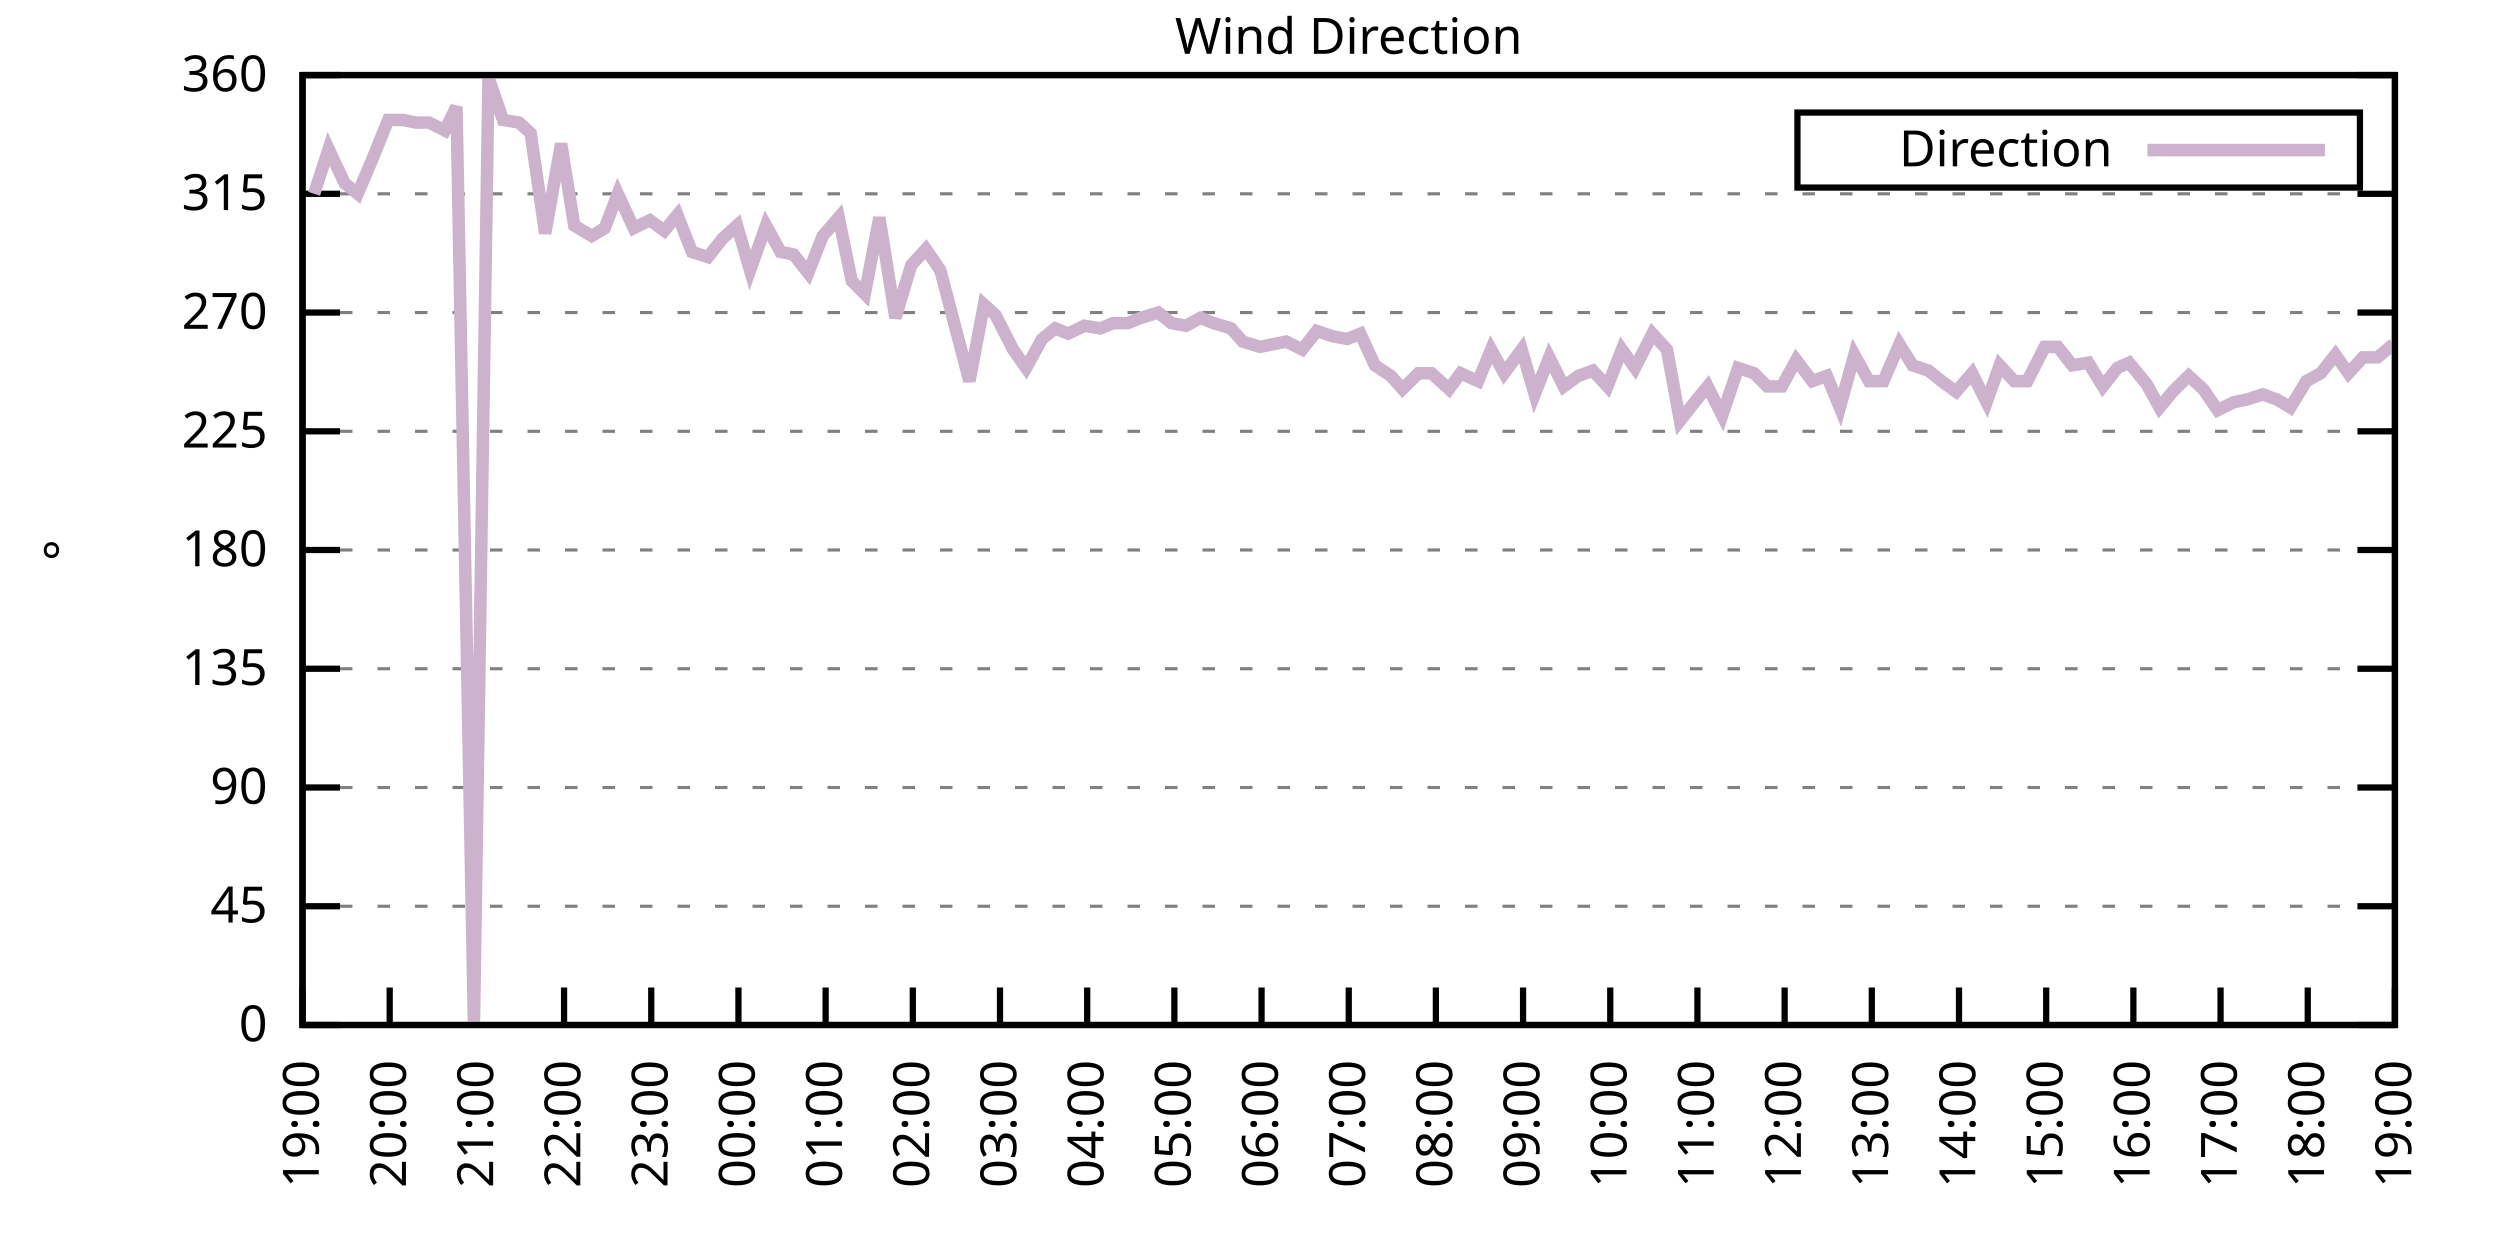
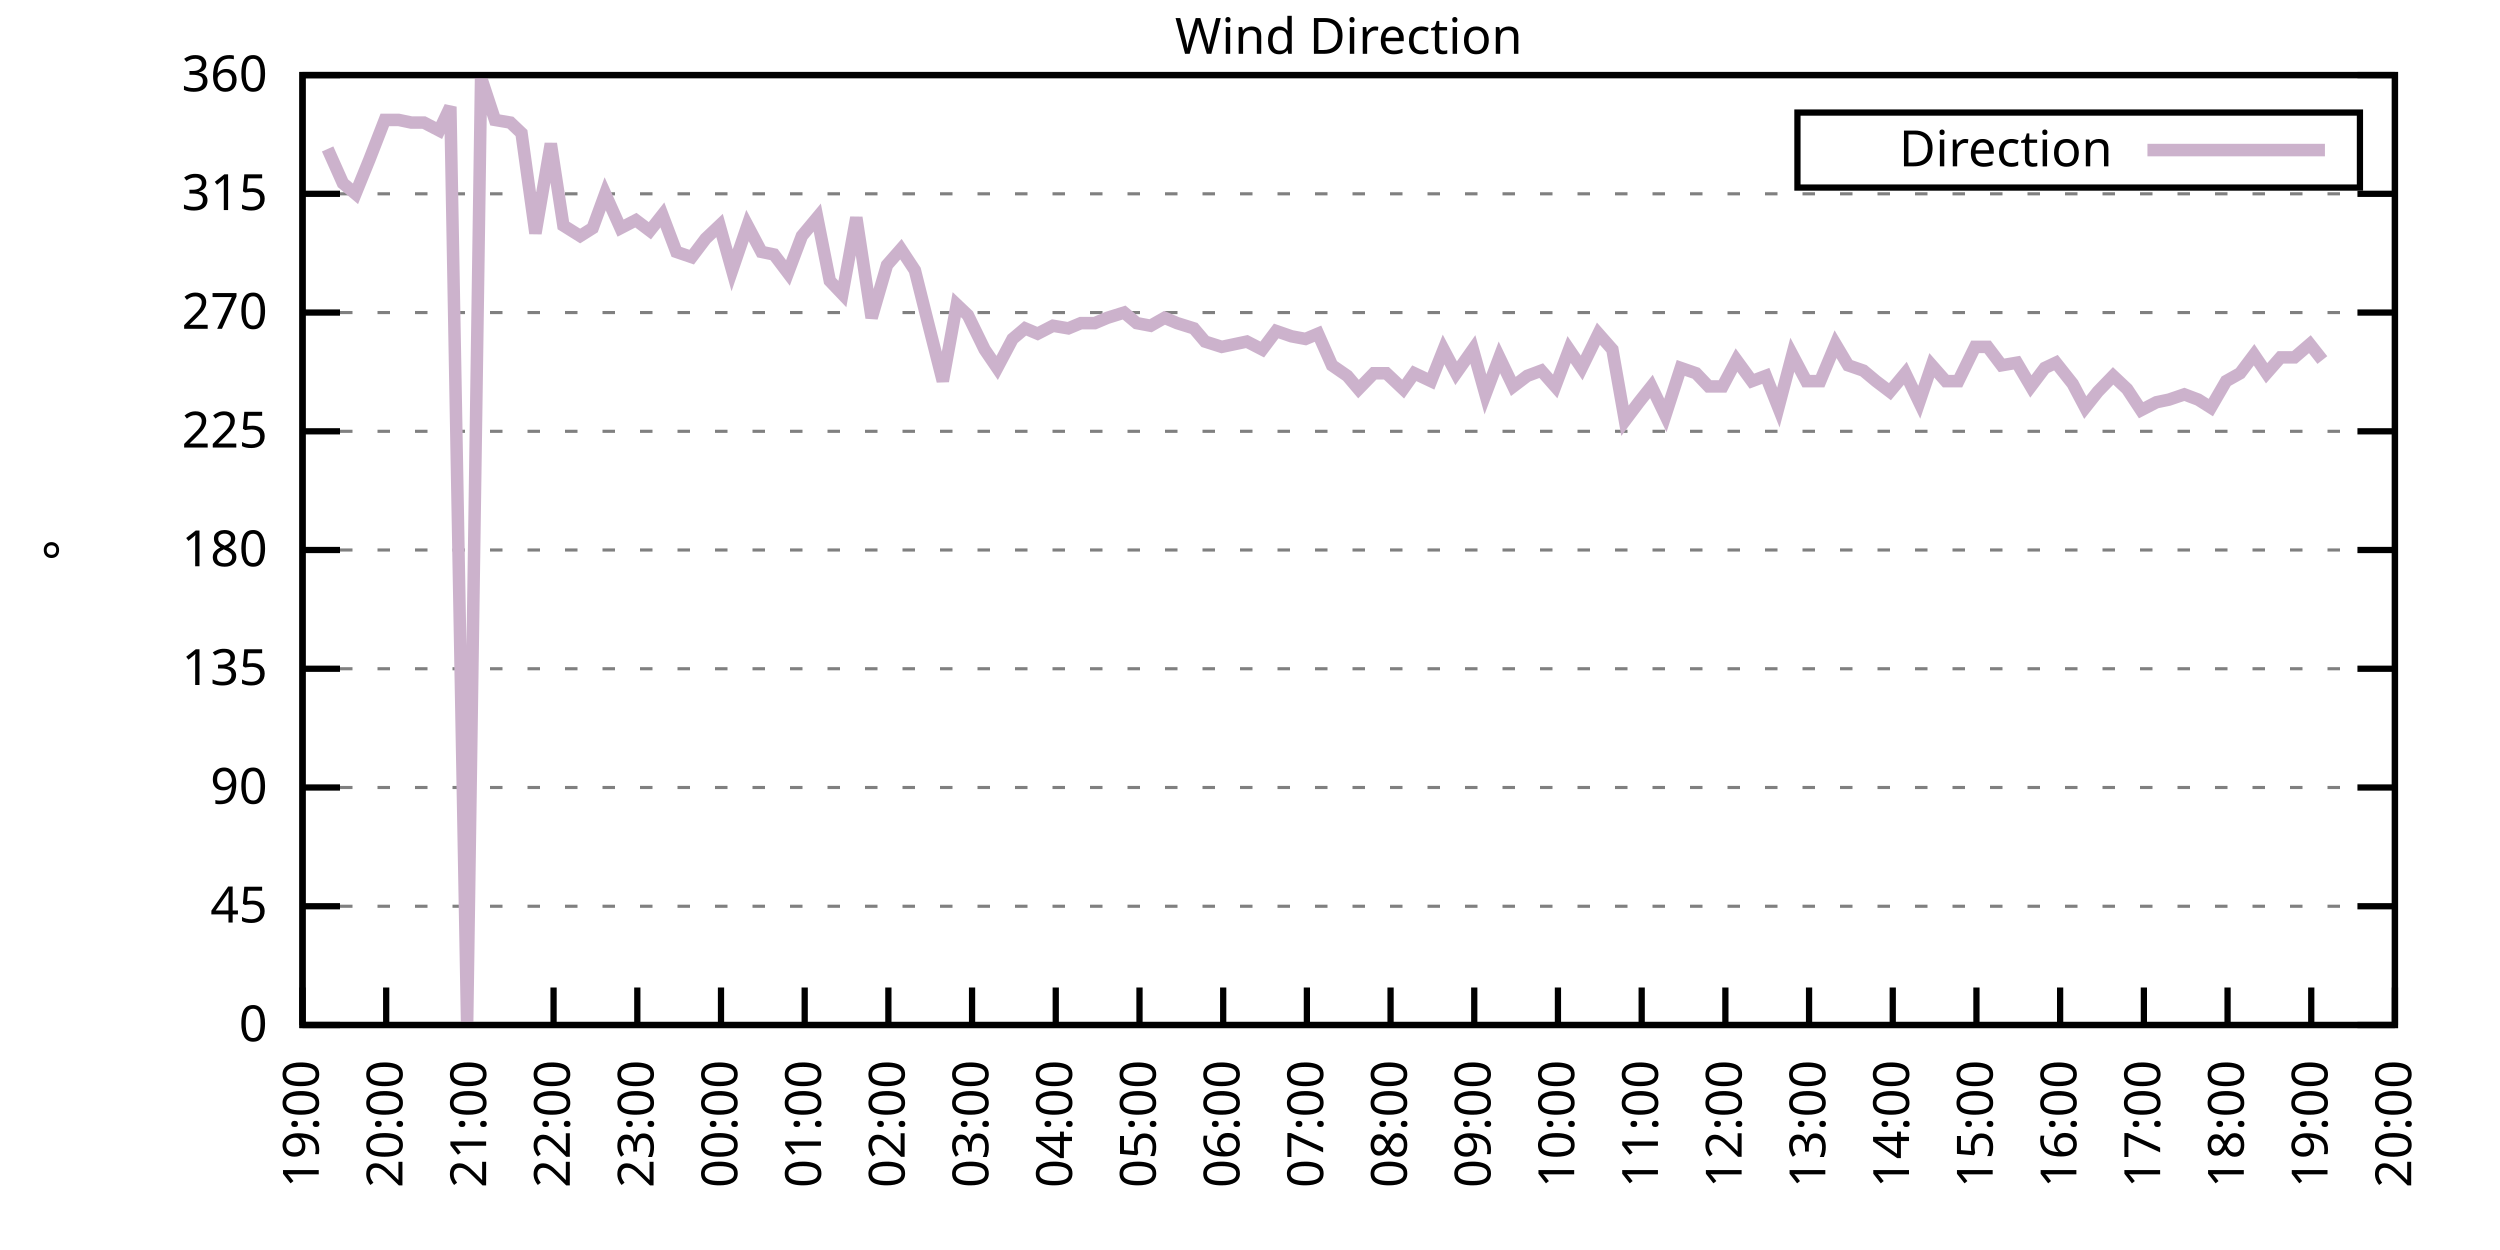
<svg xmlns="http://www.w3.org/2000/svg" xmlns:xlink="http://www.w3.org/1999/xlink" width="400" height="200" viewBox="0 0 400 200">
  <g id="gnuplot_canvas">
    <rect x="0" y="0" width="400" height="200" fill="none" />
    <defs>
      <circle id="gpDot" r="0.5" stroke-width="0.5" stroke="currentColor" />
      <path id="gpPt0" stroke-width="0.333" stroke="currentColor" d="M-1,0 h2 M0,-1 v2" />
      <path id="gpPt1" stroke-width="0.333" stroke="currentColor" d="M-1,-1 L1,1 M1,-1 L-1,1" />
      <path id="gpPt2" stroke-width="0.333" stroke="currentColor" d="M-1,0 L1,0 M0,-1 L0,1 M-1,-1 L1,1 M-1,1 L1,-1" />
      <rect id="gpPt3" stroke-width="0.333" stroke="currentColor" x="-1" y="-1" width="2" height="2" />
      <rect id="gpPt4" stroke-width="0.333" stroke="currentColor" fill="currentColor" x="-1" y="-1" width="2" height="2" />
      <circle id="gpPt5" stroke-width="0.333" stroke="currentColor" cx="0" cy="0" r="1" />
      <use xlink:href="#gpPt5" id="gpPt6" fill="currentColor" stroke="none" />
      <path id="gpPt7" stroke-width="0.333" stroke="currentColor" d="M0,-1.33 L-1.33,0.67 L1.33,0.67 z" />
      <use xlink:href="#gpPt7" id="gpPt8" fill="currentColor" stroke="none" />
      <use xlink:href="#gpPt7" id="gpPt9" stroke="currentColor" transform="rotate(180)" />
      <use xlink:href="#gpPt9" id="gpPt10" fill="currentColor" stroke="none" />
      <use xlink:href="#gpPt3" id="gpPt11" stroke="currentColor" transform="rotate(45)" />
      <use xlink:href="#gpPt11" id="gpPt12" fill="currentColor" stroke="none" />
      <path id="gpPt13" stroke-width="0.333" stroke="currentColor" d="M0,1.330 L1.265,0.411 L0.782,-1.067 L-0.782,-1.076 L-1.265,0.411 z" />
      <use xlink:href="#gpPt13" id="gpPt14" fill="currentColor" stroke="none" />
      <filter id="textbox" filterUnits="objectBoundingBox" x="0" y="0" height="1" width="1">
        <feFlood flood-color="white" flood-opacity="1" result="bgnd" />
        <feComposite in="SourceGraphic" in2="bgnd" operator="atop" />
      </filter>
      <filter id="greybox" filterUnits="objectBoundingBox" x="0" y="0" height="1" width="1">
        <feFlood flood-color="lightgrey" flood-opacity="1" result="grey" />
        <feComposite in="SourceGraphic" in2="grey" operator="atop" />
      </filter>
    </defs>
    <g fill="none" color="white" stroke="currentColor" stroke-width="1.00" stroke-linecap="butt" stroke-linejoin="miter">
</g>
    <g fill="none" color="black" stroke="currentColor" stroke-width="1.00" stroke-linecap="butt" stroke-linejoin="miter">
      <g stroke="none" shape-rendering="crispEdges">
        <polygon fill="rgb(255, 255, 255)" points="48.40,164.00 383.18,164.00 383.18,12.02 48.40,12.02 " />
      </g>
    </g>
    <g fill="none" color="black" stroke="currentColor" stroke-width="1.00" stroke-linecap="butt" stroke-linejoin="miter">
</g>
    <g fill="none" color="black" stroke="black" stroke-width="0.50" stroke-linecap="butt" stroke-linejoin="miter">
</g>
    <g fill="none" color="gray" stroke="currentColor" stroke-width="0.50" stroke-linecap="butt" stroke-linejoin="miter">
      <path stroke="gray" stroke-dasharray="2,4" class="gridline" d="M48.40,164.00 L383.19,164.00  " />
    </g>
    <g fill="none" color="gray" stroke="gray" stroke-width="1.00" stroke-linecap="butt" stroke-linejoin="miter">
</g>
    <g fill="none" color="black" stroke="currentColor" stroke-width="1.00" stroke-linecap="butt" stroke-linejoin="miter">
      <path stroke="black" d="M48.40,164.00 L54.40,164.00 M383.19,164.00 L377.19,164.00  " />
      <g transform="translate(42.80,166.60)" stroke="none" fill="black" font-family="Sans" font-size="8.00" text-anchor="end">
        <text>
          <tspan font-family="Sans"> 0</tspan>
        </text>
      </g>
    </g>
    <g fill="none" color="black" stroke="currentColor" stroke-width="1.00" stroke-linecap="butt" stroke-linejoin="miter">
</g>
    <g fill="none" color="black" stroke="black" stroke-width="0.50" stroke-linecap="butt" stroke-linejoin="miter">
</g>
    <g fill="none" color="gray" stroke="currentColor" stroke-width="0.50" stroke-linecap="butt" stroke-linejoin="miter">
      <path stroke="gray" stroke-dasharray="2,4" class="gridline" d="M48.40,145.00 L383.19,145.00  " />
    </g>
    <g fill="none" color="gray" stroke="gray" stroke-width="1.00" stroke-linecap="butt" stroke-linejoin="miter">
</g>
    <g fill="none" color="black" stroke="currentColor" stroke-width="1.00" stroke-linecap="butt" stroke-linejoin="miter">
      <path stroke="black" d="M48.40,145.00 L54.40,145.00 M383.19,145.00 L377.19,145.00  " />
      <g transform="translate(42.80,147.60)" stroke="none" fill="black" font-family="Sans" font-size="8.00" text-anchor="end">
        <text>
          <tspan font-family="Sans"> 45</tspan>
        </text>
      </g>
    </g>
    <g fill="none" color="black" stroke="currentColor" stroke-width="1.00" stroke-linecap="butt" stroke-linejoin="miter">
</g>
    <g fill="none" color="black" stroke="black" stroke-width="0.50" stroke-linecap="butt" stroke-linejoin="miter">
</g>
    <g fill="none" color="gray" stroke="currentColor" stroke-width="0.50" stroke-linecap="butt" stroke-linejoin="miter">
      <path stroke="gray" stroke-dasharray="2,4" class="gridline" d="M48.40,126.00 L383.19,126.00  " />
    </g>
    <g fill="none" color="gray" stroke="gray" stroke-width="1.00" stroke-linecap="butt" stroke-linejoin="miter">
</g>
    <g fill="none" color="black" stroke="currentColor" stroke-width="1.00" stroke-linecap="butt" stroke-linejoin="miter">
      <path stroke="black" d="M48.40,126.00 L54.40,126.00 M383.19,126.00 L377.19,126.00  " />
      <g transform="translate(42.80,128.60)" stroke="none" fill="black" font-family="Sans" font-size="8.00" text-anchor="end">
        <text>
          <tspan font-family="Sans"> 90</tspan>
        </text>
      </g>
    </g>
    <g fill="none" color="black" stroke="currentColor" stroke-width="1.00" stroke-linecap="butt" stroke-linejoin="miter">
</g>
    <g fill="none" color="black" stroke="black" stroke-width="0.50" stroke-linecap="butt" stroke-linejoin="miter">
</g>
    <g fill="none" color="gray" stroke="currentColor" stroke-width="0.50" stroke-linecap="butt" stroke-linejoin="miter">
      <path stroke="gray" stroke-dasharray="2,4" class="gridline" d="M48.40,107.00 L383.19,107.00  " />
    </g>
    <g fill="none" color="gray" stroke="gray" stroke-width="1.00" stroke-linecap="butt" stroke-linejoin="miter">
</g>
    <g fill="none" color="black" stroke="currentColor" stroke-width="1.00" stroke-linecap="butt" stroke-linejoin="miter">
      <path stroke="black" d="M48.40,107.00 L54.40,107.00 M383.19,107.00 L377.19,107.00  " />
      <g transform="translate(42.80,109.60)" stroke="none" fill="black" font-family="Sans" font-size="8.00" text-anchor="end">
        <text>
          <tspan font-family="Sans"> 135</tspan>
        </text>
      </g>
    </g>
    <g fill="none" color="black" stroke="currentColor" stroke-width="1.00" stroke-linecap="butt" stroke-linejoin="miter">
</g>
    <g fill="none" color="black" stroke="black" stroke-width="0.50" stroke-linecap="butt" stroke-linejoin="miter">
</g>
    <g fill="none" color="gray" stroke="currentColor" stroke-width="0.50" stroke-linecap="butt" stroke-linejoin="miter">
      <path stroke="gray" stroke-dasharray="2,4" class="gridline" d="M48.40,88.00 L383.19,88.00  " />
    </g>
    <g fill="none" color="gray" stroke="gray" stroke-width="1.00" stroke-linecap="butt" stroke-linejoin="miter">
</g>
    <g fill="none" color="black" stroke="currentColor" stroke-width="1.00" stroke-linecap="butt" stroke-linejoin="miter">
      <path stroke="black" d="M48.40,88.00 L54.40,88.00 M383.19,88.00 L377.19,88.00  " />
      <g transform="translate(42.80,90.60)" stroke="none" fill="black" font-family="Sans" font-size="8.00" text-anchor="end">
        <text>
          <tspan font-family="Sans"> 180</tspan>
        </text>
      </g>
    </g>
    <g fill="none" color="black" stroke="currentColor" stroke-width="1.00" stroke-linecap="butt" stroke-linejoin="miter">
</g>
    <g fill="none" color="black" stroke="black" stroke-width="0.50" stroke-linecap="butt" stroke-linejoin="miter">
</g>
    <g fill="none" color="gray" stroke="currentColor" stroke-width="0.50" stroke-linecap="butt" stroke-linejoin="miter">
      <path stroke="gray" stroke-dasharray="2,4" class="gridline" d="M48.40,69.01 L383.19,69.01  " />
    </g>
    <g fill="none" color="gray" stroke="gray" stroke-width="1.00" stroke-linecap="butt" stroke-linejoin="miter">
</g>
    <g fill="none" color="black" stroke="currentColor" stroke-width="1.00" stroke-linecap="butt" stroke-linejoin="miter">
      <path stroke="black" d="M48.40,69.01 L54.40,69.01 M383.19,69.01 L377.19,69.01  " />
      <g transform="translate(42.80,71.61)" stroke="none" fill="black" font-family="Sans" font-size="8.00" text-anchor="end">
        <text>
          <tspan font-family="Sans"> 225</tspan>
        </text>
      </g>
    </g>
    <g fill="none" color="black" stroke="currentColor" stroke-width="1.00" stroke-linecap="butt" stroke-linejoin="miter">
</g>
    <g fill="none" color="black" stroke="black" stroke-width="0.50" stroke-linecap="butt" stroke-linejoin="miter">
</g>
    <g fill="none" color="gray" stroke="currentColor" stroke-width="0.50" stroke-linecap="butt" stroke-linejoin="miter">
      <path stroke="gray" stroke-dasharray="2,4" class="gridline" d="M48.40,50.01 L383.19,50.01  " />
    </g>
    <g fill="none" color="gray" stroke="gray" stroke-width="1.00" stroke-linecap="butt" stroke-linejoin="miter">
</g>
    <g fill="none" color="black" stroke="currentColor" stroke-width="1.00" stroke-linecap="butt" stroke-linejoin="miter">
      <path stroke="black" d="M48.40,50.01 L54.40,50.01 M383.19,50.01 L377.19,50.01  " />
      <g transform="translate(42.80,52.61)" stroke="none" fill="black" font-family="Sans" font-size="8.00" text-anchor="end">
        <text>
          <tspan font-family="Sans"> 270</tspan>
        </text>
      </g>
    </g>
    <g fill="none" color="black" stroke="currentColor" stroke-width="1.00" stroke-linecap="butt" stroke-linejoin="miter">
</g>
    <g fill="none" color="black" stroke="black" stroke-width="0.50" stroke-linecap="butt" stroke-linejoin="miter">
</g>
    <g fill="none" color="gray" stroke="currentColor" stroke-width="0.50" stroke-linecap="butt" stroke-linejoin="miter">
      <path stroke="gray" stroke-dasharray="2,4" class="gridline" d="M48.40,31.01 L383.19,31.01  " />
    </g>
    <g fill="none" color="gray" stroke="gray" stroke-width="1.00" stroke-linecap="butt" stroke-linejoin="miter">
</g>
    <g fill="none" color="black" stroke="currentColor" stroke-width="1.00" stroke-linecap="butt" stroke-linejoin="miter">
      <path stroke="black" d="M48.40,31.01 L54.40,31.01 M383.19,31.01 L377.19,31.01  " />
      <g transform="translate(42.80,33.61)" stroke="none" fill="black" font-family="Sans" font-size="8.00" text-anchor="end">
        <text>
          <tspan font-family="Sans"> 315</tspan>
        </text>
      </g>
    </g>
    <g fill="none" color="black" stroke="currentColor" stroke-width="1.00" stroke-linecap="butt" stroke-linejoin="miter">
</g>
    <g fill="none" color="black" stroke="black" stroke-width="0.50" stroke-linecap="butt" stroke-linejoin="miter">
</g>
    <g fill="none" color="gray" stroke="currentColor" stroke-width="0.50" stroke-linecap="butt" stroke-linejoin="miter">
      <path stroke="gray" stroke-dasharray="2,4" class="gridline" d="M48.40,12.01 L383.19,12.01  " />
    </g>
    <g fill="none" color="gray" stroke="gray" stroke-width="1.00" stroke-linecap="butt" stroke-linejoin="miter">
</g>
    <g fill="none" color="black" stroke="currentColor" stroke-width="1.00" stroke-linecap="butt" stroke-linejoin="miter">
      <path stroke="black" d="M48.40,12.01 L54.40,12.01 M383.19,12.01 L377.19,12.01  " />
      <g transform="translate(42.80,14.61)" stroke="none" fill="black" font-family="Sans" font-size="8.00" text-anchor="end">
        <text>
          <tspan font-family="Sans"> 360</tspan>
        </text>
      </g>
    </g>
    <g fill="none" color="black" stroke="currentColor" stroke-width="1.00" stroke-linecap="butt" stroke-linejoin="miter">
      <path stroke="black" d="M48.40,164.00 L48.40,158.00  " />
      <g transform="translate(51.00,169.60) rotate(270.00)" stroke="none" fill="black" font-family="Sans" font-size="8.00" text-anchor="end">
        <text>
          <tspan font-family="Sans">19:00</tspan>
        </text>
      </g>
    </g>
    <g fill="none" color="black" stroke="currentColor" stroke-width="1.00" stroke-linecap="butt" stroke-linejoin="miter">
-       <path stroke="black" d="M62.35,164.00 L62.35,158.00  " />
-       <g transform="translate(64.95,169.60) rotate(270.00)" stroke="none" fill="black" font-family="Sans" font-size="8.00" text-anchor="end">
+       <path stroke="black" d="M61.79,164.00 L61.79,158.00  " />
+       <g transform="translate(64.39,169.60) rotate(270.00)" stroke="none" fill="black" font-family="Sans" font-size="8.00" text-anchor="end">
        <text>
          <tspan font-family="Sans">20:00</tspan>
        </text>
      </g>
    </g>
    <g fill="none" color="black" stroke="currentColor" stroke-width="1.00" stroke-linecap="butt" stroke-linejoin="miter">
-       <path stroke="black" d="M76.30,164.00 L76.30,158.00  " />
-       <g transform="translate(78.90,169.60) rotate(270.00)" stroke="none" fill="black" font-family="Sans" font-size="8.00" text-anchor="end">
+       <path stroke="black" d="M75.18,164.00 L75.18,158.00  " />
+       <g transform="translate(77.78,169.60) rotate(270.00)" stroke="none" fill="black" font-family="Sans" font-size="8.00" text-anchor="end">
        <text>
          <tspan font-family="Sans">21:00</tspan>
        </text>
      </g>
    </g>
    <g fill="none" color="black" stroke="currentColor" stroke-width="1.00" stroke-linecap="butt" stroke-linejoin="miter">
-       <path stroke="black" d="M90.25,164.00 L90.25,158.00  " />
-       <g transform="translate(92.85,169.60) rotate(270.00)" stroke="none" fill="black" font-family="Sans" font-size="8.00" text-anchor="end">
+       <path stroke="black" d="M88.57,164.00 L88.57,158.00  " />
+       <g transform="translate(91.17,169.60) rotate(270.00)" stroke="none" fill="black" font-family="Sans" font-size="8.00" text-anchor="end">
        <text>
          <tspan font-family="Sans">22:00</tspan>
        </text>
      </g>
    </g>
    <g fill="none" color="black" stroke="currentColor" stroke-width="1.00" stroke-linecap="butt" stroke-linejoin="miter">
-       <path stroke="black" d="M104.20,164.00 L104.20,158.00  " />
-       <g transform="translate(106.80,169.60) rotate(270.00)" stroke="none" fill="black" font-family="Sans" font-size="8.00" text-anchor="end">
+       <path stroke="black" d="M101.97,164.00 L101.97,158.00  " />
+       <g transform="translate(104.57,169.60) rotate(270.00)" stroke="none" fill="black" font-family="Sans" font-size="8.00" text-anchor="end">
        <text>
          <tspan font-family="Sans">23:00</tspan>
        </text>
      </g>
    </g>
    <g fill="none" color="black" stroke="currentColor" stroke-width="1.00" stroke-linecap="butt" stroke-linejoin="miter">
-       <path stroke="black" d="M118.15,164.00 L118.15,158.00  " />
-       <g transform="translate(120.75,169.60) rotate(270.00)" stroke="none" fill="black" font-family="Sans" font-size="8.00" text-anchor="end">
+       <path stroke="black" d="M115.36,164.00 L115.36,158.00  " />
+       <g transform="translate(117.96,169.60) rotate(270.00)" stroke="none" fill="black" font-family="Sans" font-size="8.00" text-anchor="end">
        <text>
          <tspan font-family="Sans">00:00</tspan>
        </text>
      </g>
    </g>
    <g fill="none" color="black" stroke="currentColor" stroke-width="1.00" stroke-linecap="butt" stroke-linejoin="miter">
-       <path stroke="black" d="M132.10,164.00 L132.10,158.00  " />
-       <g transform="translate(134.70,169.60) rotate(270.00)" stroke="none" fill="black" font-family="Sans" font-size="8.00" text-anchor="end">
+       <path stroke="black" d="M128.75,164.00 L128.75,158.00  " />
+       <g transform="translate(131.35,169.60) rotate(270.00)" stroke="none" fill="black" font-family="Sans" font-size="8.00" text-anchor="end">
        <text>
          <tspan font-family="Sans">01:00</tspan>
        </text>
      </g>
    </g>
    <g fill="none" color="black" stroke="currentColor" stroke-width="1.00" stroke-linecap="butt" stroke-linejoin="miter">
-       <path stroke="black" d="M146.05,164.00 L146.05,158.00  " />
-       <g transform="translate(148.65,169.60) rotate(270.00)" stroke="none" fill="black" font-family="Sans" font-size="8.00" text-anchor="end">
+       <path stroke="black" d="M142.14,164.00 L142.14,158.00  " />
+       <g transform="translate(144.74,169.60) rotate(270.00)" stroke="none" fill="black" font-family="Sans" font-size="8.00" text-anchor="end">
        <text>
          <tspan font-family="Sans">02:00</tspan>
        </text>
      </g>
    </g>
    <g fill="none" color="black" stroke="currentColor" stroke-width="1.00" stroke-linecap="butt" stroke-linejoin="miter">
-       <path stroke="black" d="M160.00,164.00 L160.00,158.00  " />
-       <g transform="translate(162.60,169.60) rotate(270.00)" stroke="none" fill="black" font-family="Sans" font-size="8.00" text-anchor="end">
+       <path stroke="black" d="M155.53,164.00 L155.53,158.00  " />
+       <g transform="translate(158.13,169.60) rotate(270.00)" stroke="none" fill="black" font-family="Sans" font-size="8.00" text-anchor="end">
        <text>
          <tspan font-family="Sans">03:00</tspan>
        </text>
      </g>
    </g>
    <g fill="none" color="black" stroke="currentColor" stroke-width="1.00" stroke-linecap="butt" stroke-linejoin="miter">
-       <path stroke="black" d="M173.95,164.00 L173.95,158.00  " />
-       <g transform="translate(176.55,169.60) rotate(270.00)" stroke="none" fill="black" font-family="Sans" font-size="8.00" text-anchor="end">
+       <path stroke="black" d="M168.92,164.00 L168.92,158.00  " />
+       <g transform="translate(171.52,169.60) rotate(270.00)" stroke="none" fill="black" font-family="Sans" font-size="8.00" text-anchor="end">
        <text>
          <tspan font-family="Sans">04:00</tspan>
        </text>
      </g>
    </g>
    <g fill="none" color="black" stroke="currentColor" stroke-width="1.00" stroke-linecap="butt" stroke-linejoin="miter">
-       <path stroke="black" d="M187.90,164.00 L187.90,158.00  " />
-       <g transform="translate(190.50,169.60) rotate(270.00)" stroke="none" fill="black" font-family="Sans" font-size="8.00" text-anchor="end">
+       <path stroke="black" d="M182.32,164.00 L182.32,158.00  " />
+       <g transform="translate(184.92,169.60) rotate(270.00)" stroke="none" fill="black" font-family="Sans" font-size="8.00" text-anchor="end">
        <text>
          <tspan font-family="Sans">05:00</tspan>
        </text>
      </g>
    </g>
    <g fill="none" color="black" stroke="currentColor" stroke-width="1.00" stroke-linecap="butt" stroke-linejoin="miter">
-       <path stroke="black" d="M201.85,164.00 L201.85,158.00  " />
-       <g transform="translate(204.45,169.60) rotate(270.00)" stroke="none" fill="black" font-family="Sans" font-size="8.00" text-anchor="end">
+       <path stroke="black" d="M195.71,164.00 L195.71,158.00  " />
+       <g transform="translate(198.31,169.60) rotate(270.00)" stroke="none" fill="black" font-family="Sans" font-size="8.00" text-anchor="end">
        <text>
          <tspan font-family="Sans">06:00</tspan>
        </text>
      </g>
    </g>
    <g fill="none" color="black" stroke="currentColor" stroke-width="1.00" stroke-linecap="butt" stroke-linejoin="miter">
-       <path stroke="black" d="M215.80,164.00 L215.80,158.00  " />
-       <g transform="translate(218.40,169.60) rotate(270.00)" stroke="none" fill="black" font-family="Sans" font-size="8.00" text-anchor="end">
+       <path stroke="black" d="M209.10,164.00 L209.10,158.00  " />
+       <g transform="translate(211.70,169.60) rotate(270.00)" stroke="none" fill="black" font-family="Sans" font-size="8.00" text-anchor="end">
        <text>
          <tspan font-family="Sans">07:00</tspan>
        </text>
      </g>
    </g>
    <g fill="none" color="black" stroke="currentColor" stroke-width="1.00" stroke-linecap="butt" stroke-linejoin="miter">
-       <path stroke="black" d="M229.74,164.00 L229.74,158.00  " />
-       <g transform="translate(232.34,169.60) rotate(270.00)" stroke="none" fill="black" font-family="Sans" font-size="8.00" text-anchor="end">
+       <path stroke="black" d="M222.49,164.00 L222.49,158.00  " />
+       <g transform="translate(225.09,169.60) rotate(270.00)" stroke="none" fill="black" font-family="Sans" font-size="8.00" text-anchor="end">
        <text>
          <tspan font-family="Sans">08:00</tspan>
        </text>
      </g>
    </g>
    <g fill="none" color="black" stroke="currentColor" stroke-width="1.00" stroke-linecap="butt" stroke-linejoin="miter">
-       <path stroke="black" d="M243.69,164.00 L243.69,158.00  " />
-       <g transform="translate(246.29,169.60) rotate(270.00)" stroke="none" fill="black" font-family="Sans" font-size="8.00" text-anchor="end">
+       <path stroke="black" d="M235.88,164.00 L235.88,158.00  " />
+       <g transform="translate(238.48,169.60) rotate(270.00)" stroke="none" fill="black" font-family="Sans" font-size="8.00" text-anchor="end">
        <text>
          <tspan font-family="Sans">09:00</tspan>
        </text>
      </g>
    </g>
    <g fill="none" color="black" stroke="currentColor" stroke-width="1.00" stroke-linecap="butt" stroke-linejoin="miter">
-       <path stroke="black" d="M257.64,164.00 L257.64,158.00  " />
-       <g transform="translate(260.24,169.60) rotate(270.00)" stroke="none" fill="black" font-family="Sans" font-size="8.00" text-anchor="end">
+       <path stroke="black" d="M249.27,164.00 L249.27,158.00  " />
+       <g transform="translate(251.87,169.60) rotate(270.00)" stroke="none" fill="black" font-family="Sans" font-size="8.00" text-anchor="end">
        <text>
          <tspan font-family="Sans">10:00</tspan>
        </text>
      </g>
    </g>
    <g fill="none" color="black" stroke="currentColor" stroke-width="1.00" stroke-linecap="butt" stroke-linejoin="miter">
-       <path stroke="black" d="M271.59,164.00 L271.59,158.00  " />
-       <g transform="translate(274.19,169.60) rotate(270.00)" stroke="none" fill="black" font-family="Sans" font-size="8.00" text-anchor="end">
+       <path stroke="black" d="M262.67,164.00 L262.67,158.00  " />
+       <g transform="translate(265.27,169.60) rotate(270.00)" stroke="none" fill="black" font-family="Sans" font-size="8.00" text-anchor="end">
        <text>
          <tspan font-family="Sans">11:00</tspan>
        </text>
      </g>
    </g>
    <g fill="none" color="black" stroke="currentColor" stroke-width="1.00" stroke-linecap="butt" stroke-linejoin="miter">
-       <path stroke="black" d="M285.54,164.00 L285.54,158.00  " />
-       <g transform="translate(288.14,169.60) rotate(270.00)" stroke="none" fill="black" font-family="Sans" font-size="8.00" text-anchor="end">
+       <path stroke="black" d="M276.06,164.00 L276.06,158.00  " />
+       <g transform="translate(278.66,169.60) rotate(270.00)" stroke="none" fill="black" font-family="Sans" font-size="8.00" text-anchor="end">
        <text>
          <tspan font-family="Sans">12:00</tspan>
        </text>
      </g>
    </g>
    <g fill="none" color="black" stroke="currentColor" stroke-width="1.00" stroke-linecap="butt" stroke-linejoin="miter">
-       <path stroke="black" d="M299.49,164.00 L299.49,158.00  " />
-       <g transform="translate(302.09,169.60) rotate(270.00)" stroke="none" fill="black" font-family="Sans" font-size="8.00" text-anchor="end">
+       <path stroke="black" d="M289.45,164.00 L289.45,158.00  " />
+       <g transform="translate(292.05,169.60) rotate(270.00)" stroke="none" fill="black" font-family="Sans" font-size="8.00" text-anchor="end">
        <text>
          <tspan font-family="Sans">13:00</tspan>
        </text>
      </g>
    </g>
    <g fill="none" color="black" stroke="currentColor" stroke-width="1.00" stroke-linecap="butt" stroke-linejoin="miter">
-       <path stroke="black" d="M313.44,164.00 L313.44,158.00  " />
-       <g transform="translate(316.04,169.60) rotate(270.00)" stroke="none" fill="black" font-family="Sans" font-size="8.00" text-anchor="end">
+       <path stroke="black" d="M302.84,164.00 L302.84,158.00  " />
+       <g transform="translate(305.44,169.60) rotate(270.00)" stroke="none" fill="black" font-family="Sans" font-size="8.00" text-anchor="end">
        <text>
          <tspan font-family="Sans">14:00</tspan>
        </text>
      </g>
    </g>
    <g fill="none" color="black" stroke="currentColor" stroke-width="1.00" stroke-linecap="butt" stroke-linejoin="miter">
-       <path stroke="black" d="M327.39,164.00 L327.39,158.00  " />
-       <g transform="translate(329.99,169.60) rotate(270.00)" stroke="none" fill="black" font-family="Sans" font-size="8.00" text-anchor="end">
+       <path stroke="black" d="M316.23,164.00 L316.23,158.00  " />
+       <g transform="translate(318.83,169.60) rotate(270.00)" stroke="none" fill="black" font-family="Sans" font-size="8.00" text-anchor="end">
        <text>
          <tspan font-family="Sans">15:00</tspan>
        </text>
      </g>
    </g>
    <g fill="none" color="black" stroke="currentColor" stroke-width="1.00" stroke-linecap="butt" stroke-linejoin="miter">
-       <path stroke="black" d="M341.34,164.00 L341.34,158.00  " />
-       <g transform="translate(343.94,169.60) rotate(270.00)" stroke="none" fill="black" font-family="Sans" font-size="8.00" text-anchor="end">
+       <path stroke="black" d="M329.62,164.00 L329.62,158.00  " />
+       <g transform="translate(332.22,169.60) rotate(270.00)" stroke="none" fill="black" font-family="Sans" font-size="8.00" text-anchor="end">
        <text>
          <tspan font-family="Sans">16:00</tspan>
        </text>
      </g>
    </g>
    <g fill="none" color="black" stroke="currentColor" stroke-width="1.00" stroke-linecap="butt" stroke-linejoin="miter">
-       <path stroke="black" d="M355.29,164.00 L355.29,158.00  " />
-       <g transform="translate(357.89,169.60) rotate(270.00)" stroke="none" fill="black" font-family="Sans" font-size="8.00" text-anchor="end">
+       <path stroke="black" d="M343.02,164.00 L343.02,158.00  " />
+       <g transform="translate(345.62,169.60) rotate(270.00)" stroke="none" fill="black" font-family="Sans" font-size="8.00" text-anchor="end">
        <text>
          <tspan font-family="Sans">17:00</tspan>
        </text>
      </g>
    </g>
    <g fill="none" color="black" stroke="currentColor" stroke-width="1.00" stroke-linecap="butt" stroke-linejoin="miter">
-       <path stroke="black" d="M369.24,164.00 L369.24,158.00  " />
-       <g transform="translate(371.84,169.60) rotate(270.00)" stroke="none" fill="black" font-family="Sans" font-size="8.00" text-anchor="end">
+       <path stroke="black" d="M356.41,164.00 L356.41,158.00  " />
+       <g transform="translate(359.01,169.60) rotate(270.00)" stroke="none" fill="black" font-family="Sans" font-size="8.00" text-anchor="end">
        <text>
          <tspan font-family="Sans">18:00</tspan>
+         </text>
+       </g>
+     </g>
+     <g fill="none" color="black" stroke="currentColor" stroke-width="1.00" stroke-linecap="butt" stroke-linejoin="miter">
+       <path stroke="black" d="M369.80,164.00 L369.80,158.00  " />
+       <g transform="translate(372.40,169.60) rotate(270.00)" stroke="none" fill="black" font-family="Sans" font-size="8.00" text-anchor="end">
+         <text>
+           <tspan font-family="Sans">19:00</tspan>
        </text>
      </g>
    </g>
    <g fill="none" color="black" stroke="currentColor" stroke-width="1.00" stroke-linecap="butt" stroke-linejoin="miter">
      <path stroke="black" d="M383.19,164.00 L383.19,158.00  " />
      <g transform="translate(385.79,169.60) rotate(270.00)" stroke="none" fill="black" font-family="Sans" font-size="8.00" text-anchor="end">
        <text>
-           <tspan font-family="Sans">19:00</tspan>
+           <tspan font-family="Sans">20:00</tspan>
        </text>
      </g>
    </g>
    <g fill="none" color="black" stroke="currentColor" stroke-width="1.00" stroke-linecap="butt" stroke-linejoin="miter">
</g>
    <g fill="none" color="black" stroke="currentColor" stroke-width="1.00" stroke-linecap="butt" stroke-linejoin="miter">
      <path stroke="black" d="M48.40,12.01 L48.40,164.00 L383.19,164.00 L383.19,12.01 L48.40,12.01 Z  " />
    </g>
    <g fill="none" color="black" stroke="currentColor" stroke-width="1.00" stroke-linecap="butt" stroke-linejoin="miter">
</g>
    <g fill="none" color="black" stroke="currentColor" stroke-width="1.00" stroke-linecap="butt" stroke-linejoin="miter">
      <path stroke="black" d="M287.59,30.01 L287.59,18.01 L377.59,18.01 L377.59,30.01 L287.59,30.01 Z  " />
    </g>
    <g id="Wind_direction_plot_1">
      <g fill="none" color="white" stroke="black" stroke-width="2.00" stroke-linecap="butt" stroke-linejoin="miter">
</g>
      <g fill="none" color="black" stroke="currentColor" stroke-width="2.00" stroke-linecap="butt" stroke-linejoin="miter">
        <g transform="translate(337.99,26.61)" stroke="none" fill="black" font-family="Sans" font-size="8.00" text-anchor="end">
          <text>
            <tspan font-family="Sans">Direction</tspan>
          </text>
        </g>
      </g>
      <g fill="none" color="black" stroke="currentColor" stroke-width="2.00" stroke-linecap="butt" stroke-linejoin="miter">
-         <path stroke="rgb(204, 178, 204)" d="M343.59,24.01 L371.99,24.01 M50.26,31.01 L52.58,23.83 L55.14,29.32 L57.23,31.01 L59.56,25.52 L62.12,19.19   L64.44,19.19 L66.53,19.61 L68.63,19.61 L71.18,20.88 L73.04,17.08 L75.83,164.00 L78.16,12.43 L80.48,19.19   L83.04,19.61 L84.90,21.30 L87.23,37.34 L89.78,22.99 L91.88,36.08 L94.67,37.76 L96.76,36.50 L98.85,31.01   L101.41,36.50 L103.97,35.23 L106.29,36.92 L108.38,34.39 L110.71,40.30 L113.27,41.14 L115.59,38.19 L117.92,36.08   L120.01,43.25 L122.57,36.08 L124.89,40.30 L126.98,40.72 L129.31,43.67 L131.63,37.76 L134.19,34.81 L136.28,44.94   L138.37,47.05 L140.70,34.81 L143.26,50.85 L145.81,42.41 L148.14,39.87 L150.46,43.25 L152.56,51.27 L155.11,60.98   L157.44,48.74 L159.30,50.43 L162.09,55.92 L164.18,58.87 L166.74,54.23 L168.83,52.54 L170.92,53.39 L173.48,52.12   L176.04,52.54 L178.13,51.70 L180.46,51.70 L182.55,50.85 L185.34,50.01 L187.43,51.70 L189.76,52.12 L192.08,50.85   L194.17,51.70 L196.96,52.54 L198.82,54.65 L201.61,55.50 L205.80,54.65 L208.36,55.92 L210.68,52.96 L213.24,53.81   L215.56,54.23 L217.65,53.39 L219.98,58.45 L222.54,60.14 L224.40,62.25 L226.95,59.72 L229.05,59.72 L231.84,62.25   L233.70,59.72 L236.49,60.98 L238.58,55.92 L240.67,59.72 L243.46,55.92 L245.55,63.10 L247.88,57.18 L250.20,61.83   L252.53,60.14 L254.85,59.30 L257.18,61.83 L259.50,55.92 L261.60,58.87 L264.39,53.39 L266.71,55.92 L268.80,67.32   L271.13,64.36 L273.22,61.83 L275.55,66.47 L278.10,58.87 L280.66,59.72 L282.75,61.83 L285.08,61.83 L287.40,57.61   L289.96,60.98 L292.29,60.14 L294.38,65.21 L296.70,56.76 L299.03,60.98 L301.35,60.98 L303.91,55.07 L306.00,58.45   L308.56,59.30 L310.65,60.98 L312.98,62.67 L315.53,59.72 L317.86,64.36 L319.95,58.45 L322.28,60.98 L324.37,60.98   L327.16,55.50 L329.25,55.50 L331.58,58.45 L334.13,58.03 L336.46,61.83 L338.78,58.87 L340.64,58.03 L343.43,61.41   L345.53,65.21 L347.62,62.67 L350.18,60.14 L352.50,62.25 L354.83,65.63 L357.38,64.36 L359.48,63.94 L362.03,63.10   L364.36,63.94 L366.45,65.21 L369.01,60.98 L371.33,59.72 L373.66,56.76 L375.75,59.72 L378.08,57.18 L380.40,57.18   L382.96,55.07  " />
+         <path stroke="rgb(204, 178, 204)" d="M343.59,24.01 L371.99,24.01 M52.42,23.83 L54.87,29.32 L56.88,31.01 L59.11,25.52 L61.57,19.19 L63.80,19.19   L65.81,19.61 L67.82,19.61 L70.27,20.88 L72.06,17.08 L74.74,164.00 L76.97,12.43 L79.20,19.19 L81.66,19.61   L83.44,21.30 L85.67,37.34 L88.13,22.99 L90.14,36.08 L92.82,37.76 L94.82,36.50 L96.83,31.01 L99.29,36.50   L101.74,35.23 L103.98,36.92 L105.98,34.39 L108.22,40.30 L110.67,41.14 L112.90,38.19 L115.13,36.08 L117.14,43.25   L119.60,36.08 L121.83,40.30 L123.84,40.72 L126.07,43.67 L128.30,37.76 L130.76,34.81 L132.77,44.94 L134.78,47.05   L137.01,34.81 L139.46,50.85 L141.92,42.41 L144.15,39.87 L146.38,43.25 L148.39,51.27 L150.85,60.98 L153.08,48.74   L154.86,50.43 L157.54,55.92 L159.55,58.87 L162.01,54.23 L164.01,52.54 L166.02,53.39 L168.48,52.12 L170.93,52.54   L172.94,51.70 L175.17,51.70 L177.18,50.85 L179.86,50.01 L181.87,51.70 L184.10,52.12 L186.33,50.85 L188.34,51.70   L191.02,52.54 L192.81,54.65 L195.48,55.50 L199.50,54.65 L201.96,55.92 L204.19,52.96 L206.64,53.81 L208.88,54.23   L210.88,53.39 L213.12,58.45 L215.57,60.14 L217.36,62.25 L219.81,59.72 L221.82,59.72 L224.50,62.25 L226.29,59.72   L228.96,60.98 L230.97,55.92 L232.98,59.72 L235.66,55.92 L237.67,63.10 L239.90,57.18 L242.13,61.83 L244.36,60.14   L246.60,59.30 L248.83,61.83 L251.06,55.92 L253.07,58.87 L255.75,53.39 L257.98,55.92 L259.99,67.32 L262.22,64.36   L264.23,61.83 L266.46,66.47 L268.92,58.87 L271.37,59.72 L273.38,61.83 L275.61,61.83 L277.84,57.61 L280.30,60.98   L282.53,60.14 L284.54,65.21 L286.77,56.76 L289.00,60.98 L291.23,60.98 L293.69,55.07 L295.70,58.45 L298.15,59.30   L300.16,60.98 L302.39,62.67 L304.85,59.72 L307.08,64.36 L309.09,58.45 L311.32,60.98 L313.33,60.98 L316.01,55.50   L318.02,55.50 L320.25,58.45 L322.70,58.03 L324.94,61.83 L327.17,58.87 L328.95,58.03 L331.63,61.41 L333.64,65.21   L335.65,62.67 L338.10,60.14 L340.34,62.25 L342.57,65.63 L345.02,64.36 L347.03,63.94 L349.49,63.10 L351.72,63.94   L353.73,65.21 L356.18,60.98 L358.42,59.72 L360.65,56.76 L362.66,59.72 L364.89,57.18 L367.12,57.18 L369.58,55.07   L371.58,57.61  " />
      </g>
    </g>
    <g fill="none" color="black" stroke="currentColor" stroke-width="2.00" stroke-linecap="butt" stroke-linejoin="miter">
</g>
    <g fill="none" color="black" stroke="black" stroke-width="1.00" stroke-linecap="butt" stroke-linejoin="miter">
</g>
    <g fill="none" color="black" stroke="currentColor" stroke-width="1.00" stroke-linecap="butt" stroke-linejoin="miter">
      <path stroke="black" d="M48.40,12.01 L48.40,164.00 L383.19,164.00 L383.19,12.01 L48.40,12.01 Z  " />
      <g transform="translate(12.80,88.01) rotate(270.00)" stroke="none" fill="black" font-family="Sans" font-size="8.00" text-anchor="middle">
        <text>
          <tspan font-family="Sans">°</tspan>
        </text>
      </g>
    </g>
    <g fill="none" color="black" stroke="currentColor" stroke-width="1.00" stroke-linecap="butt" stroke-linejoin="miter">
</g>
    <g fill="none" color="black" stroke="currentColor" stroke-width="1.00" stroke-linecap="butt" stroke-linejoin="miter">
      <g transform="translate(215.79,8.61)" stroke="none" fill="black" font-family="Sans" font-size="8.00" text-anchor="middle">
        <text>
          <tspan font-family="Sans">Wind Direction</tspan>
        </text>
      </g>
    </g>
    <g fill="none" color="black" stroke="currentColor" stroke-width="1.00" stroke-linecap="butt" stroke-linejoin="miter">
</g>
  </g>
</svg>
